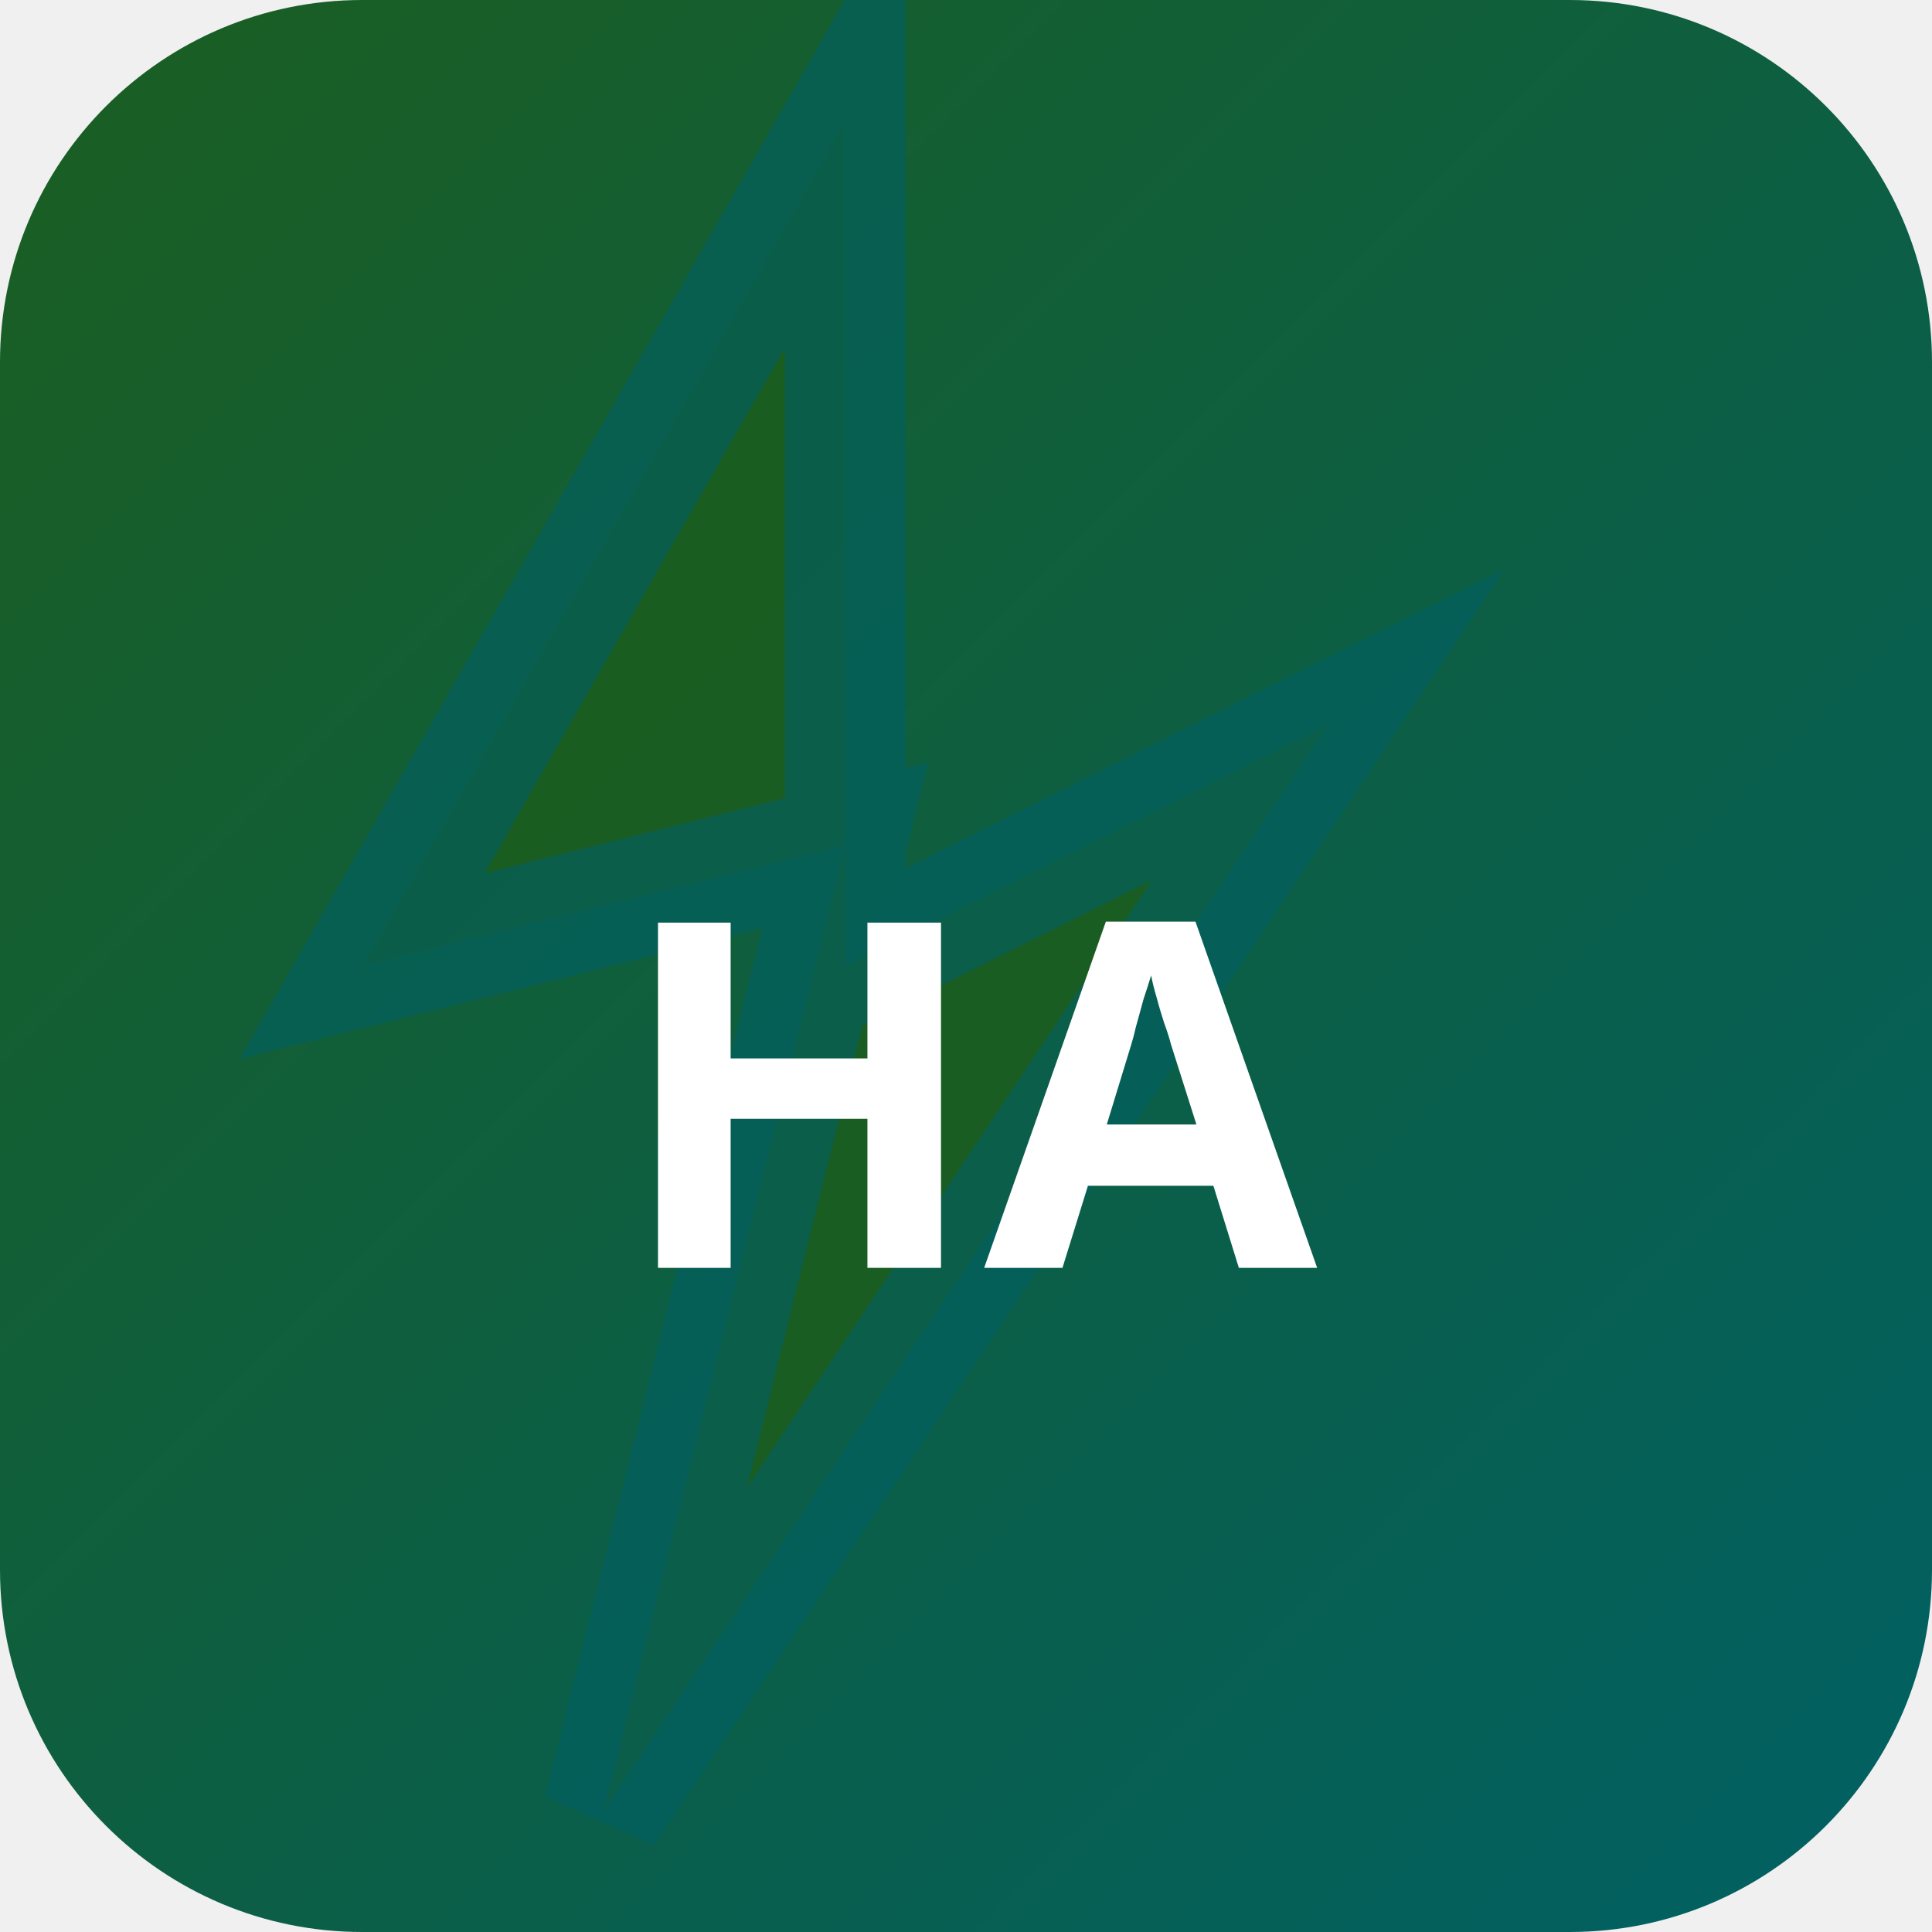
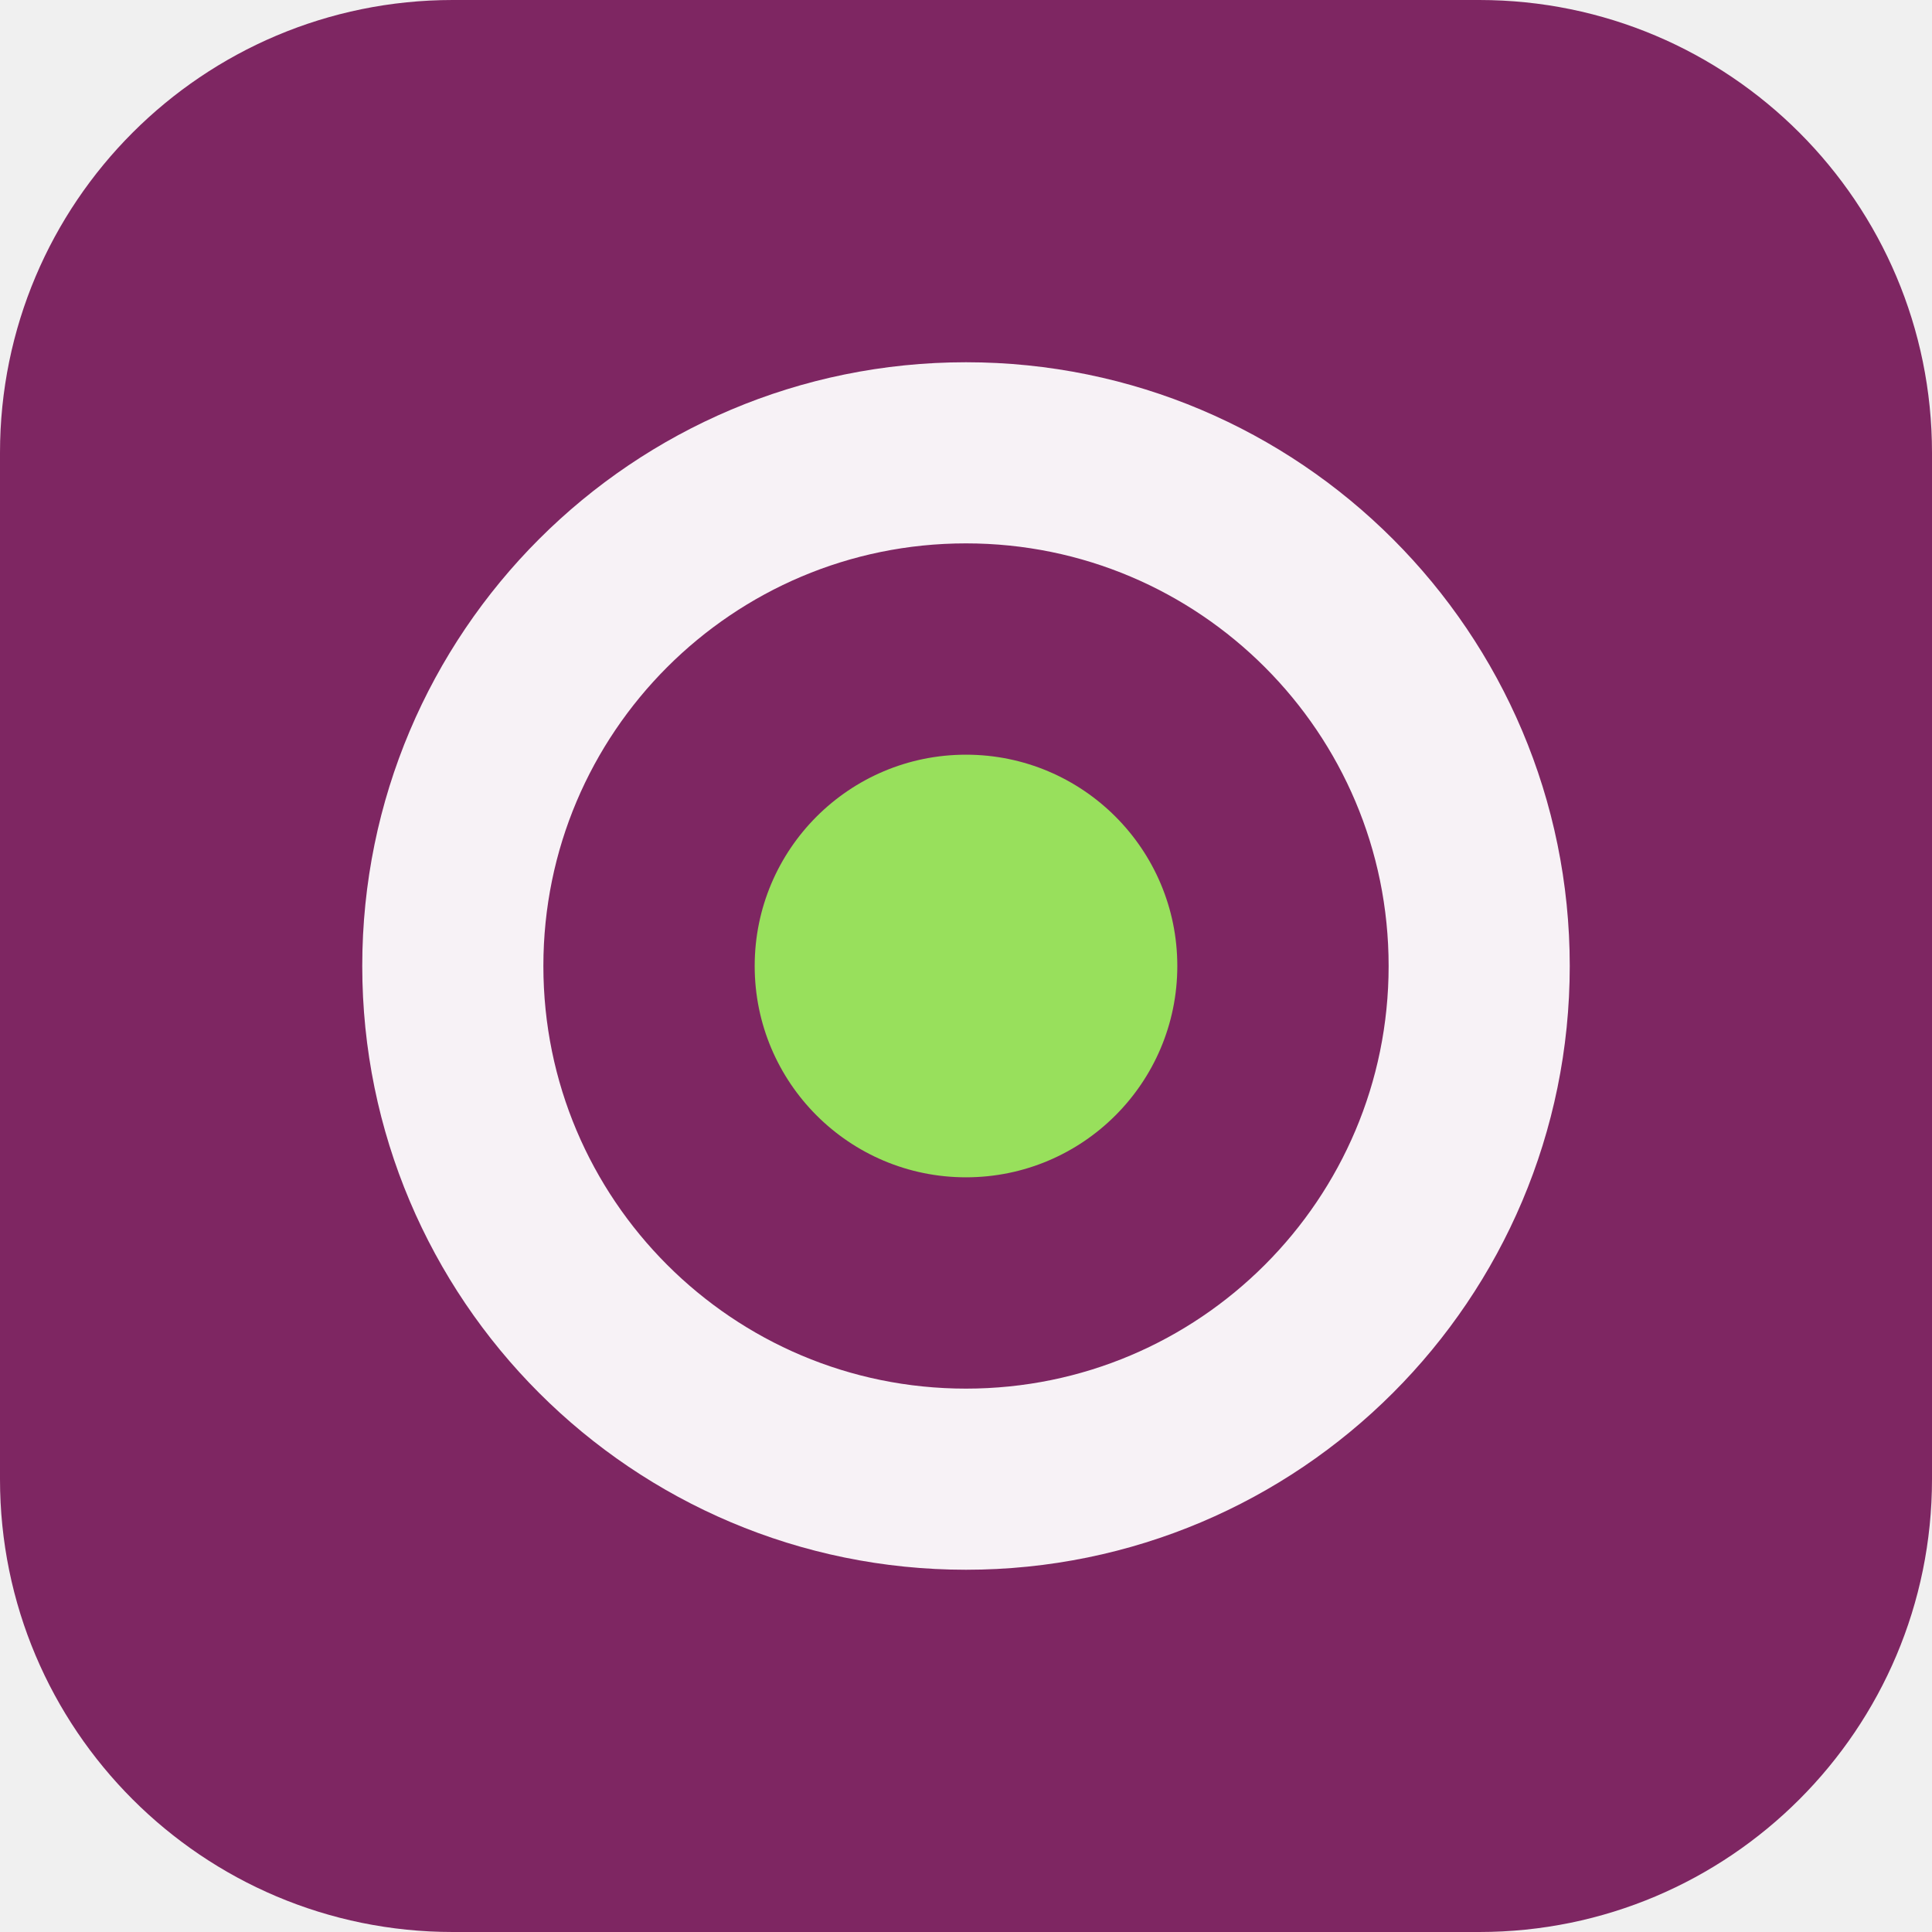
- <svg xmlns="http://www.w3.org/2000/svg" width="32" height="32" viewBox="0 0 32 32">
-   <defs>
-     <linearGradient id="bghand" x1="0" y1="0" x2="1" y2="1">
-       <stop offset="0%" stop-color="#1b5e20" />
-       <stop offset="100%" stop-color="#006064" />
-     </linearGradient>
-   </defs>
-   <rect width="32" height="32" rx="6" fill="url(#bghand)" />
-   <polygon points="14,2 6,16 14,14 10,30 22,12 14,16" fill="rgba(27,94,32,0.9)" stroke="rgba(0,96,100,0.6)" stroke-width="2" />
-   <text x="16" y="21" text-anchor="middle" fill="#fff" font-size="8" font-weight="700" font-family="system-ui">HA</text>
+ <svg xmlns="http://www.w3.org/2000/svg" width="64" height="64" viewBox="0 0 64 64" role="img">
+   <rect width="64" height="64" rx="15" fill="hsl(319 54% 32%)" />
+   <g transform="rotate(180 32 32)">
+     <circle cx="32" cy="32" r="17" fill="none" stroke="hsl(319 24% 96%)" stroke-width="6" />
+     <circle cx="32" cy="32" r="7" fill="hsl(93 68% 62%)" />
+   </g>
</svg>
